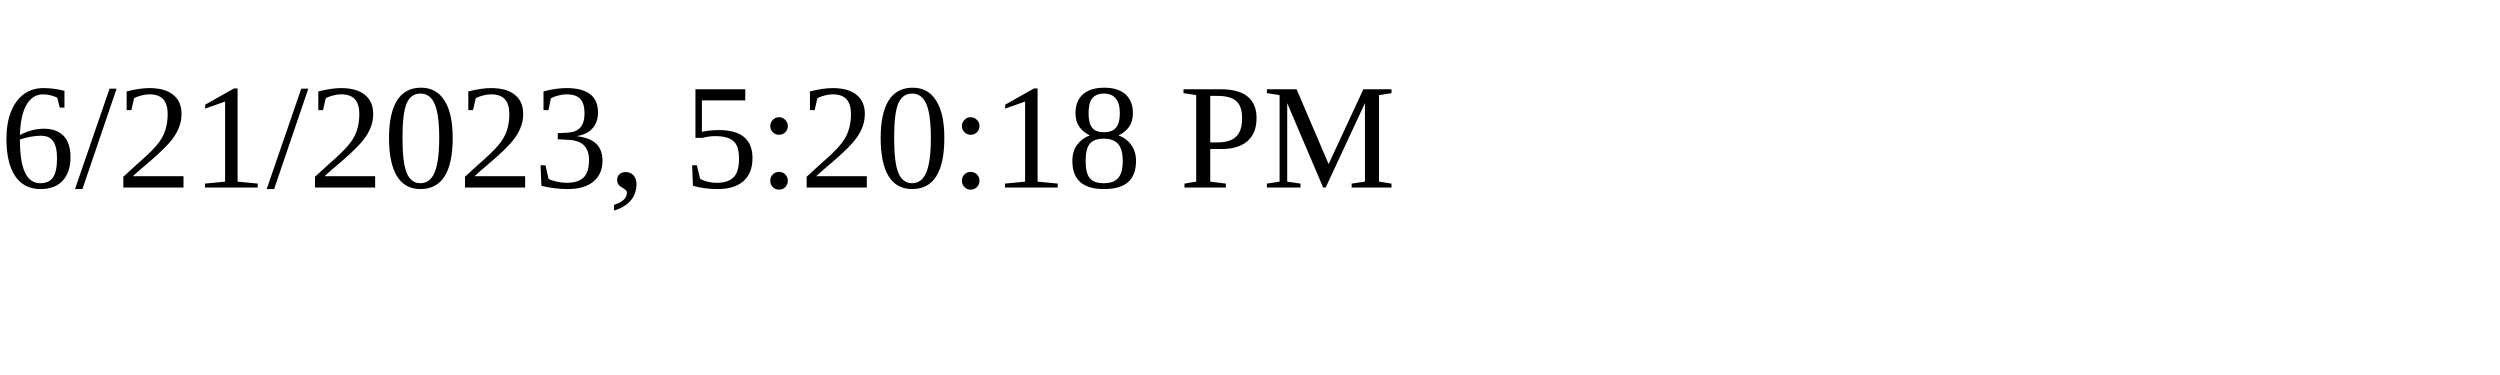
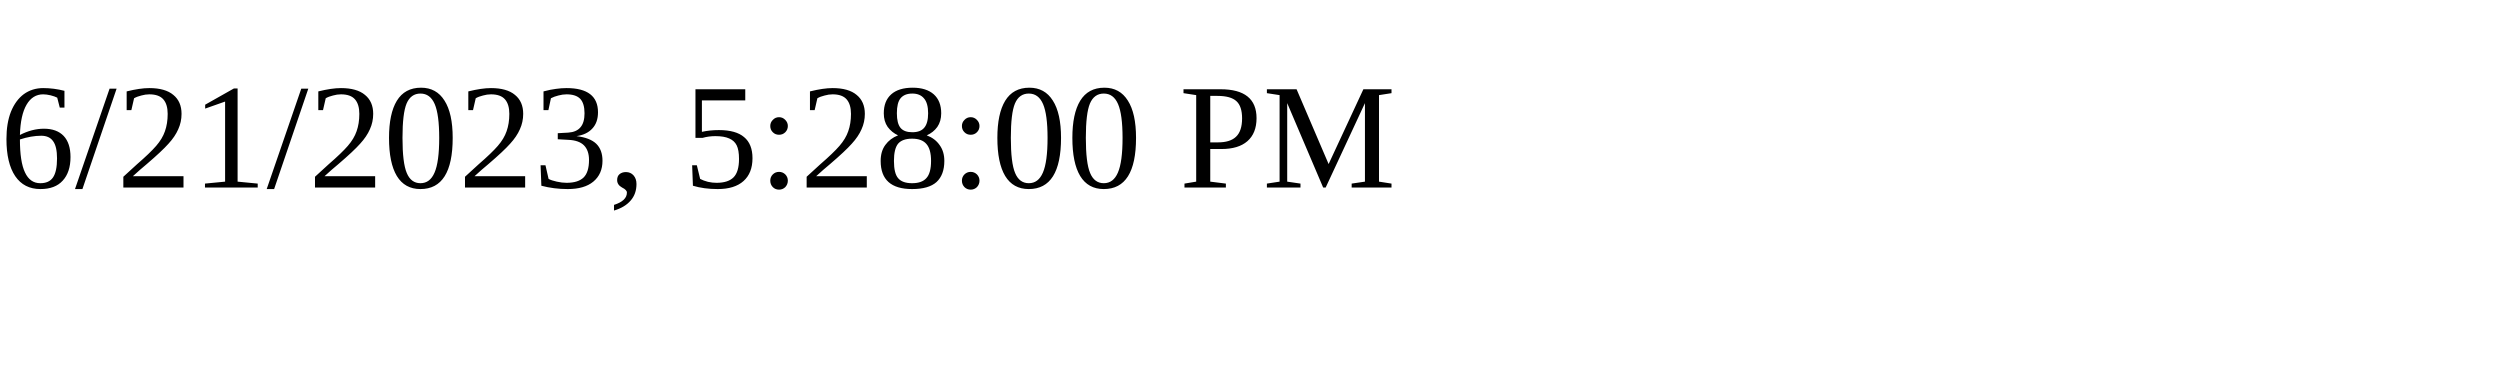
<svg xmlns="http://www.w3.org/2000/svg" height="30" width="200">
-   <text x="0" y="15">6/21/2023, 5:20:18 PM</text>
+   <text x="0" y="15">6/21/2023, 5:28:00 PM</text>
</svg>
